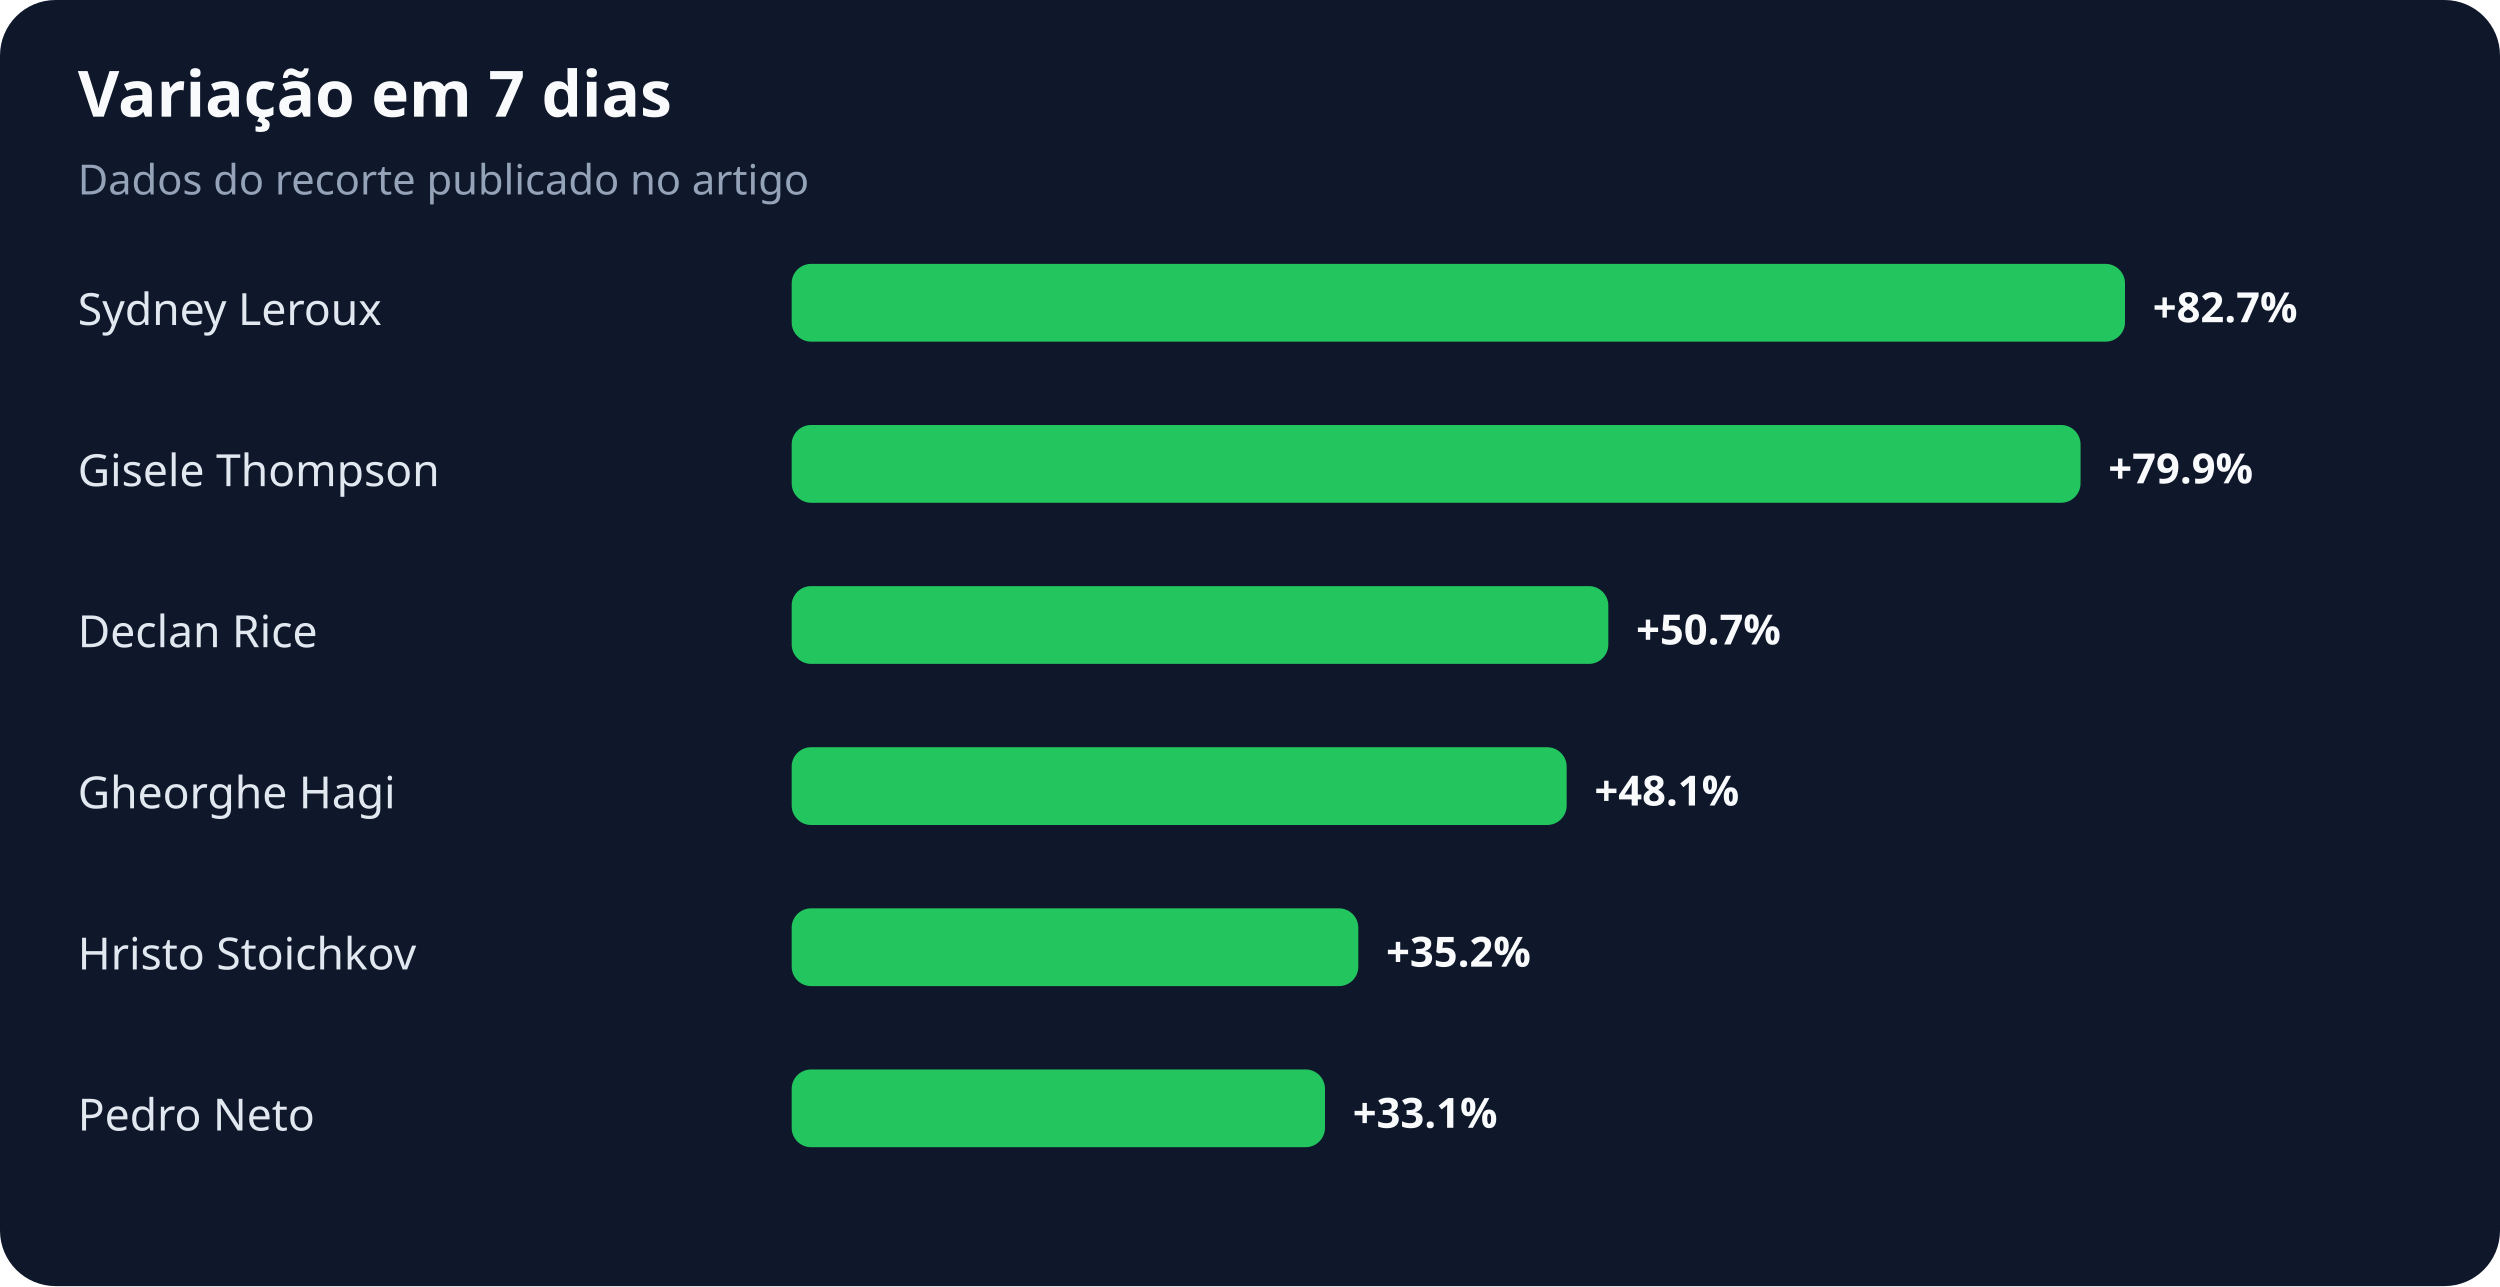
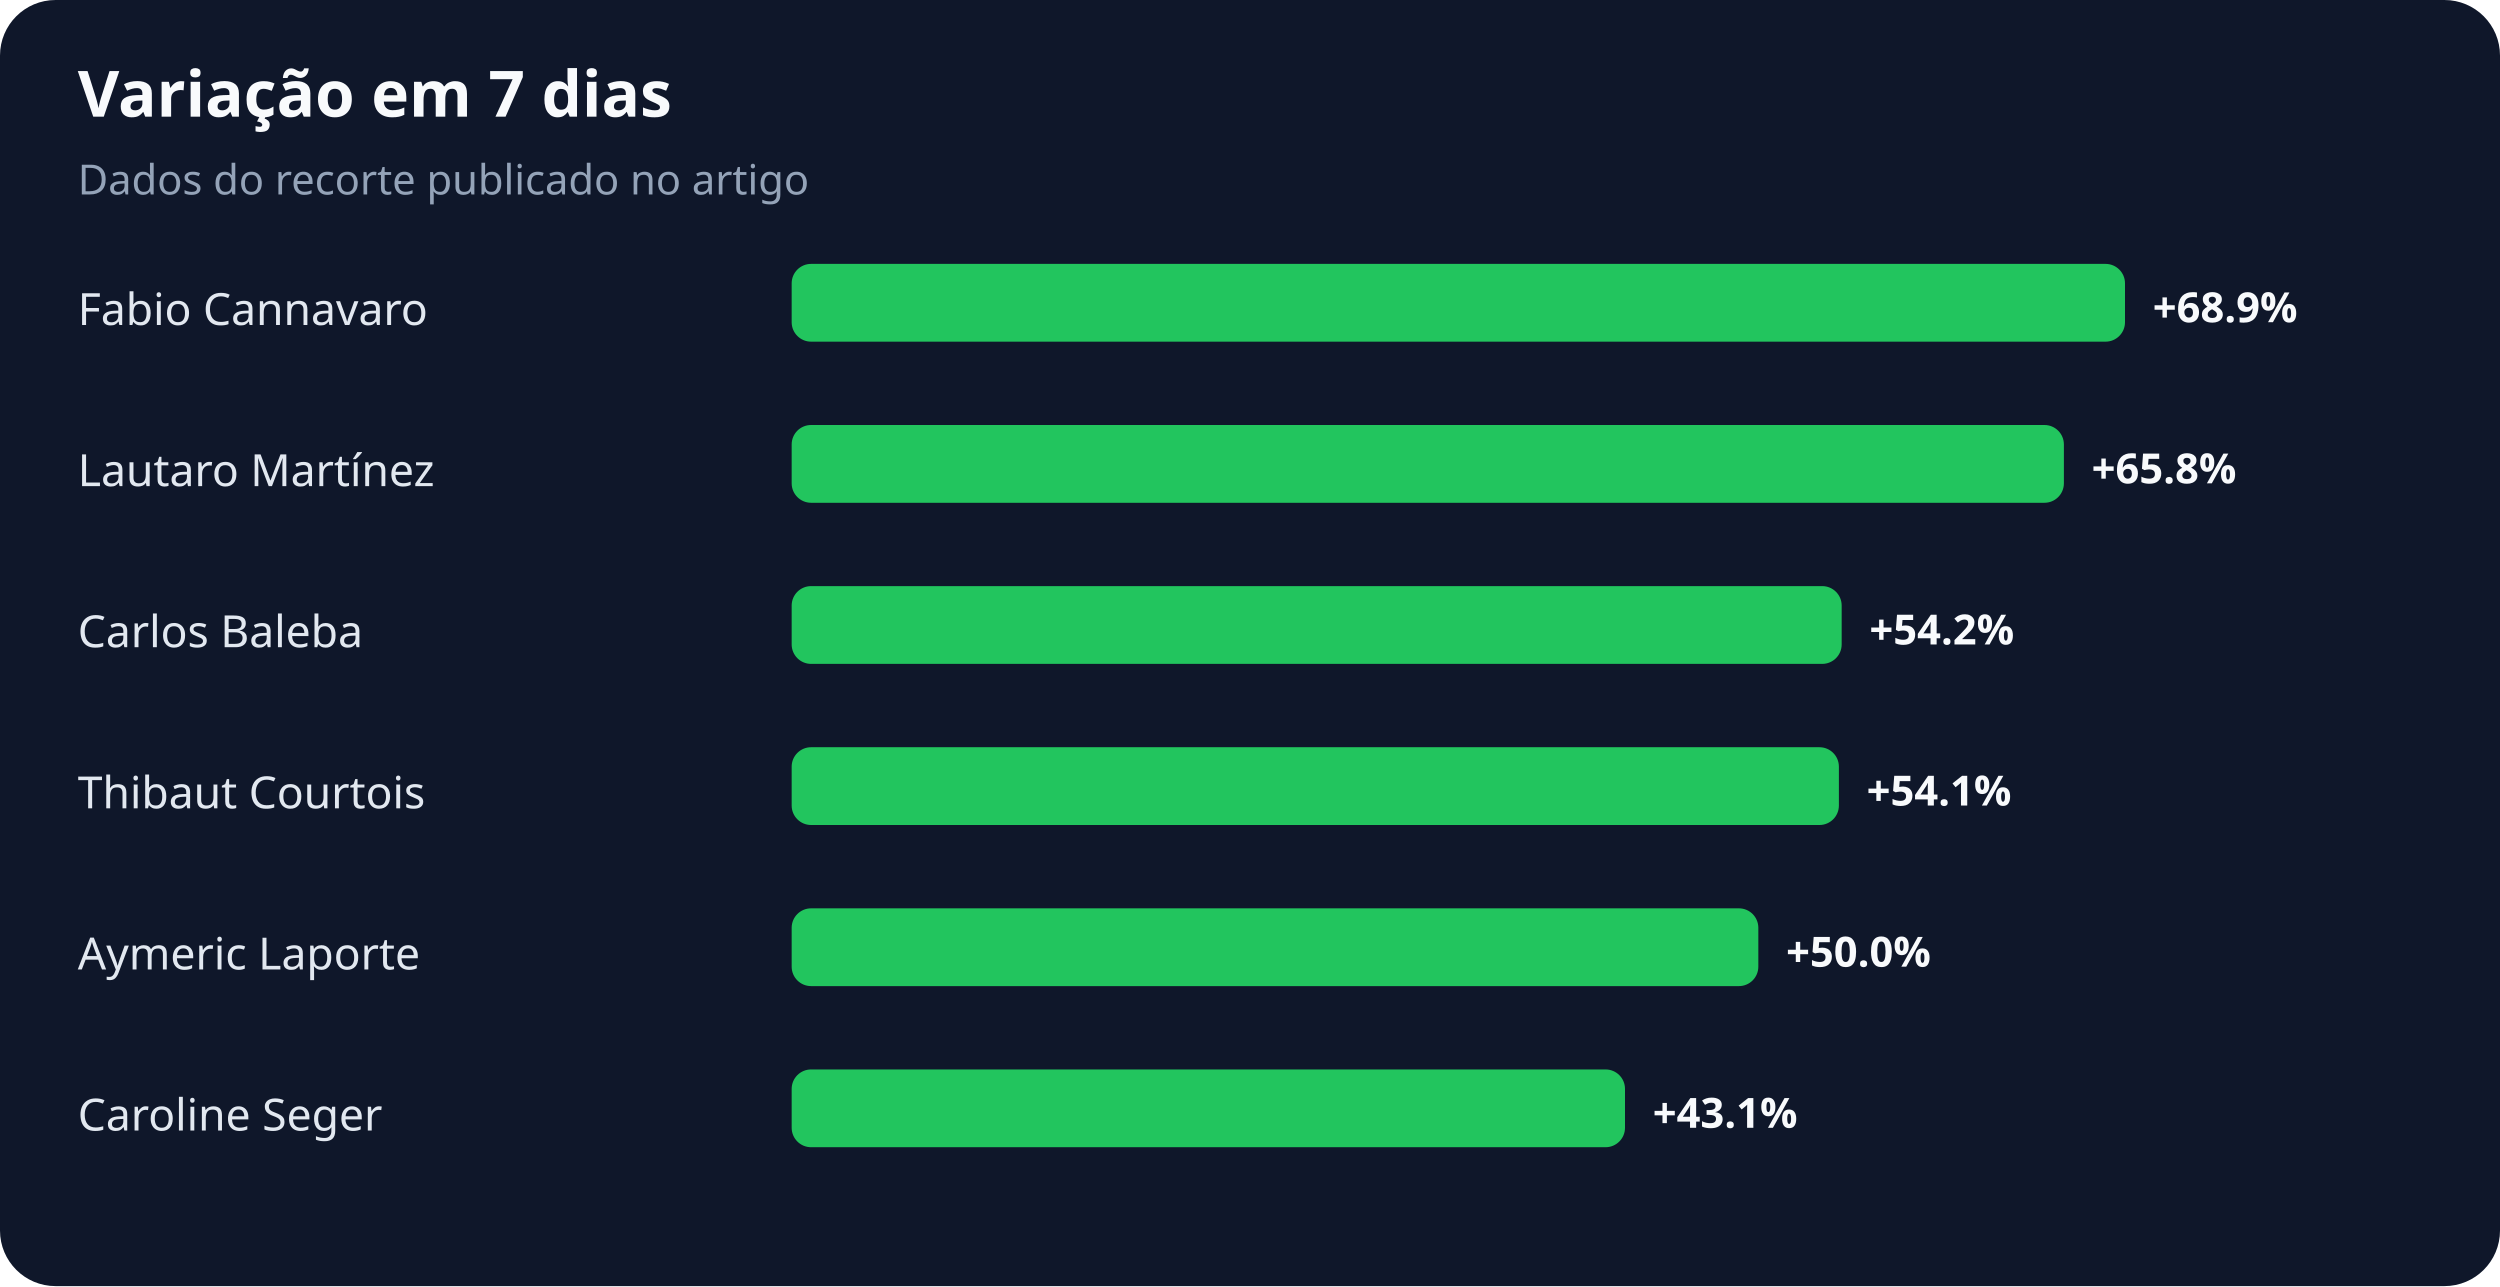
<svg xmlns="http://www.w3.org/2000/svg" width="900" height="463" viewBox="0 0 900 463" role="img" aria-labelledby="title desc">
  <rect width="100%" height="100%" rx="20" fill="#0f172a" />
  <text x="28" y="42" fill="#f8fafc" font-family="system-ui,sans-serif" font-size="23" font-weight="700">Variação em 7 dias</text>
  <text x="28" y="70" fill="#94a3b8" font-family="system-ui,sans-serif" font-size="15">Dados do recorte publicado no artigo</text>
-   <text x="28" y="117" fill="#e2e8f0" font-family="system-ui,sans-serif" font-size="16">Sydney Leroux</text>
+   <text x="28" y="117" fill="#e2e8f0" font-family="system-ui,sans-serif" font-size="16">Fabio Cannavaro</text>
  <rect x="285" y="95" width="480" height="28" rx="7" fill="#22c55e" />
-   <text x="775" y="116" fill="#f8fafc" font-family="system-ui,sans-serif" font-size="15" font-weight="700">+82.7%</text>
-   <text x="28" y="175" fill="#e2e8f0" font-family="system-ui,sans-serif" font-size="16">Gisele Thompson</text>
-   <rect x="285" y="153" width="464" height="28" rx="7" fill="#22c55e" />
-   <text x="759" y="174" fill="#f8fafc" font-family="system-ui,sans-serif" font-size="15" font-weight="700">+79.9%</text>
-   <text x="28" y="233" fill="#e2e8f0" font-family="system-ui,sans-serif" font-size="16">Declan Rice</text>
-   <rect x="285" y="211" width="294" height="28" rx="7" fill="#22c55e" />
-   <text x="589" y="232" fill="#f8fafc" font-family="system-ui,sans-serif" font-size="15" font-weight="700">+50.7%</text>
-   <text x="28" y="291" fill="#e2e8f0" font-family="system-ui,sans-serif" font-size="16">Gheorghe Hagi</text>
-   <rect x="285" y="269" width="279" height="28" rx="7" fill="#22c55e" />
-   <text x="574" y="290" fill="#f8fafc" font-family="system-ui,sans-serif" font-size="15" font-weight="700">+48.1%</text>
-   <text x="28" y="349" fill="#e2e8f0" font-family="system-ui,sans-serif" font-size="16">Hristo Stoichkov</text>
-   <rect x="285" y="327" width="204" height="28" rx="7" fill="#22c55e" />
-   <text x="499" y="348" fill="#f8fafc" font-family="system-ui,sans-serif" font-size="15" font-weight="700">+35.2%</text>
-   <text x="28" y="407" fill="#e2e8f0" font-family="system-ui,sans-serif" font-size="16">Pedro Neto</text>
-   <rect x="285" y="385" width="192" height="28" rx="7" fill="#22c55e" />
-   <text x="487" y="406" fill="#f8fafc" font-family="system-ui,sans-serif" font-size="15" font-weight="700">+33.1%</text>
+   <text x="775" y="116" fill="#f8fafc" font-family="system-ui,sans-serif" font-size="15" font-weight="700">+68.9%</text>
+   <text x="28" y="175" fill="#e2e8f0" font-family="system-ui,sans-serif" font-size="16">Lautaro Martínez</text>
+   <rect x="285" y="153" width="458" height="28" rx="7" fill="#22c55e" />
+   <text x="753" y="174" fill="#f8fafc" font-family="system-ui,sans-serif" font-size="15" font-weight="700">+65.8%</text>
+   <text x="28" y="233" fill="#e2e8f0" font-family="system-ui,sans-serif" font-size="16">Carlos Baleba</text>
+   <rect x="285" y="211" width="378" height="28" rx="7" fill="#22c55e" />
+   <text x="673" y="232" fill="#f8fafc" font-family="system-ui,sans-serif" font-size="15" font-weight="700">+54.2%</text>
+   <text x="28" y="291" fill="#e2e8f0" font-family="system-ui,sans-serif" font-size="16">Thibaut Courtois</text>
+   <rect x="285" y="269" width="377" height="28" rx="7" fill="#22c55e" />
+   <text x="672" y="290" fill="#f8fafc" font-family="system-ui,sans-serif" font-size="15" font-weight="700">+54.1%</text>
+   <text x="28" y="349" fill="#e2e8f0" font-family="system-ui,sans-serif" font-size="16">Aymeric Laporte</text>
+   <rect x="285" y="327" width="348" height="28" rx="7" fill="#22c55e" />
+   <text x="643" y="348" fill="#f8fafc" font-family="system-ui,sans-serif" font-size="15" font-weight="700">+50.0%</text>
+   <text x="28" y="407" fill="#e2e8f0" font-family="system-ui,sans-serif" font-size="16">Caroline Seger</text>
+   <rect x="285" y="385" width="300" height="28" rx="7" fill="#22c55e" />
+   <text x="595" y="406" fill="#f8fafc" font-family="system-ui,sans-serif" font-size="15" font-weight="700">+43.1%</text>
</svg>
